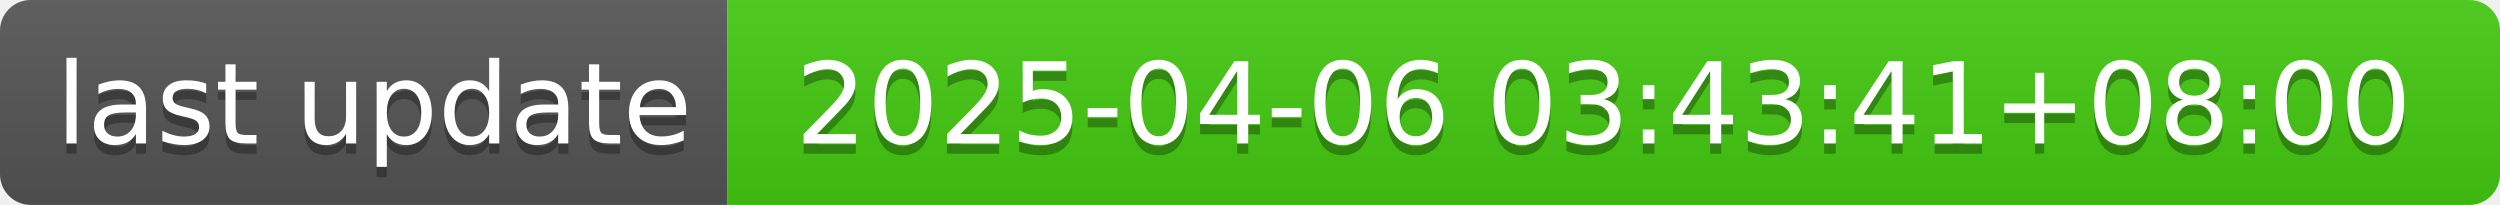
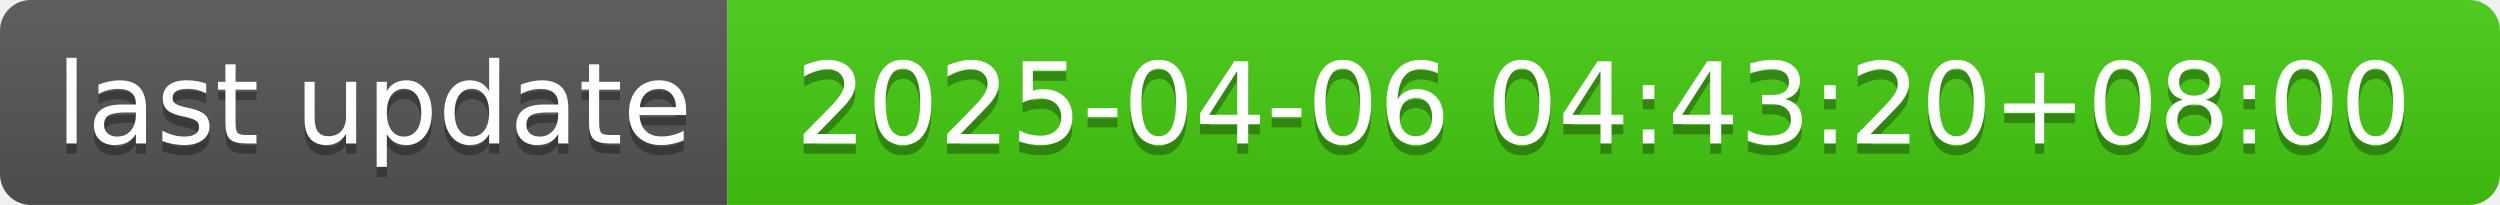
- <svg xmlns="http://www.w3.org/2000/svg" width="244" height="20" role="img" aria-label="last update: 2025-04-06 03:43:41+08:00">
+ <svg xmlns="http://www.w3.org/2000/svg" width="244" height="20" role="img" aria-label="last update: 2025-04-06 04:43:20+08:00">
  <linearGradient id="s" x2="0" y2="100%">
    <stop offset="0" stop-color="#bbb" stop-opacity=".1" />
    <stop offset="1" stop-opacity=".1" />
  </linearGradient>
  <clipPath id="r">
    <rect width="244" height="20" rx="3" fill="#fff" />
  </clipPath>
  <g clip-path="url(#r)">
    <rect width="71" height="20" fill="#555" />
    <rect x="71" width="173" height="20" fill="#4c1" />
    <rect width="244" height="20" fill="url(#s)" />
  </g>
  <g fill="#fff" text-anchor="middle" font-family="Verdana,Geneva,DejaVu Sans,sans-serif" text-rendering="geometricPrecision" font-size="110">
    <text aria-hidden="true" x="365" y="150" fill="#010101" fill-opacity=".3" transform="scale(.1)" textLength="610">last update</text>
    <text x="365" y="140" transform="scale(.1)" fill="#fff" textLength="610">last update</text>
-     <text aria-hidden="true" x="1565" y="150" fill="#010101" fill-opacity=".3" transform="scale(.1)" textLength="1630">2025-04-06 03:43:41+08:00</text>
-     <text x="1565" y="140" transform="scale(.1)" fill="#fff" textLength="1630">2025-04-06 03:43:41+08:00</text>
+     <text aria-hidden="true" x="1565" y="150" fill="#010101" fill-opacity=".3" transform="scale(.1)" textLength="1630">2025-04-06 04:43:20+08:00</text>
+     <text x="1565" y="140" transform="scale(.1)" fill="#fff" textLength="1630">2025-04-06 04:43:20+08:00</text>
  </g>
</svg>
